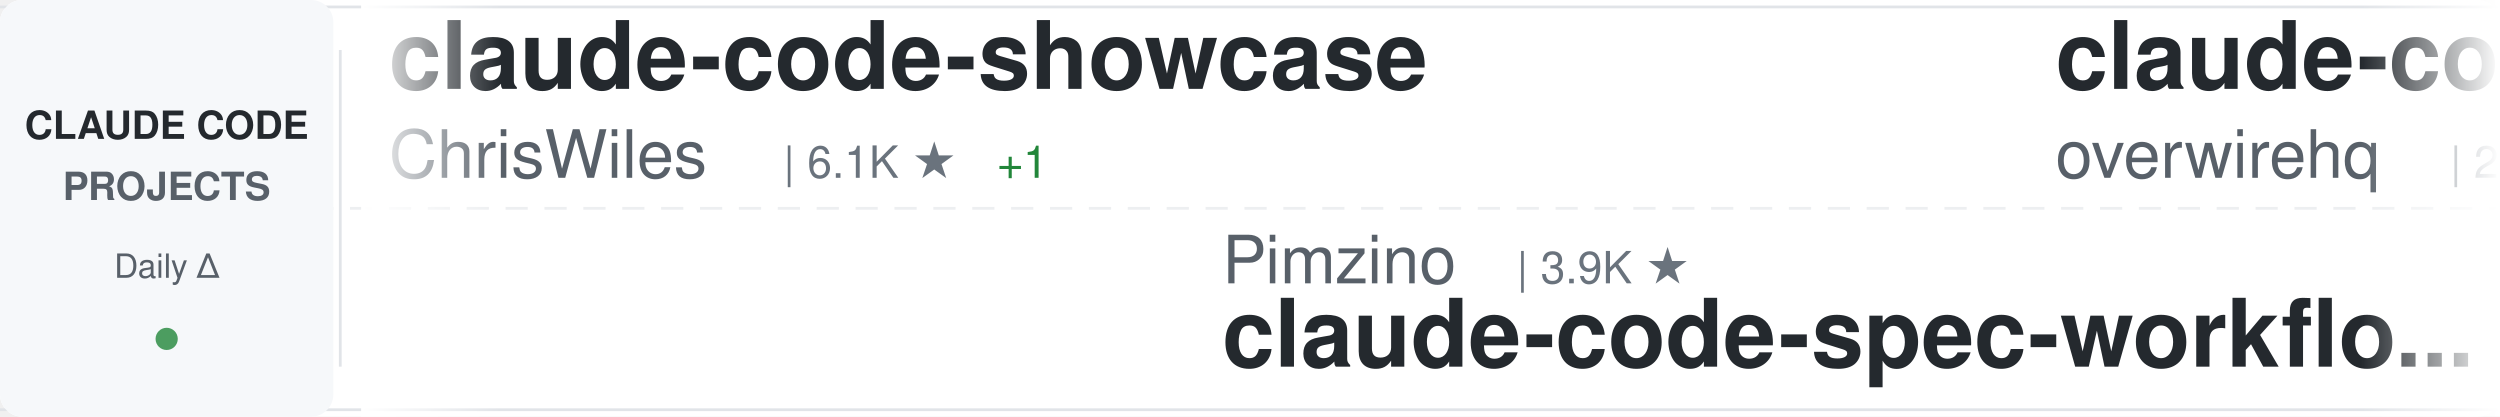
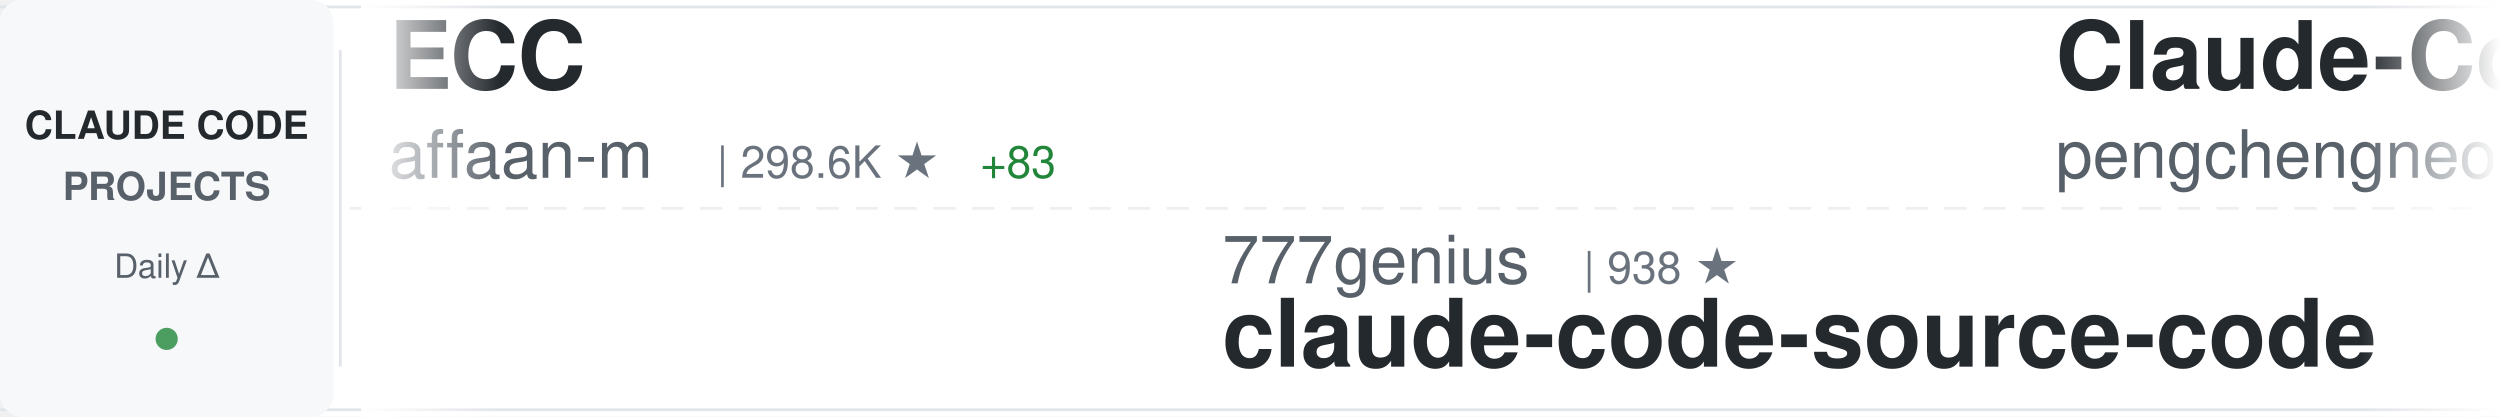
<svg xmlns="http://www.w3.org/2000/svg" width="900" height="150">
  <defs>
    <linearGradient id="awesomeLeftFade" x1="0%" y1="0%" x2="100%" y2="0%">
      <stop offset="0%" style="stop-color:#ffffff;stop-opacity:1" />
      <stop offset="100%" style="stop-color:#ffffff;stop-opacity:0" />
    </linearGradient>
    <linearGradient id="awesomeRightFade" x1="0%" y1="0%" x2="100%" y2="0%">
      <stop offset="0%" style="stop-color:#ffffff;stop-opacity:0" />
      <stop offset="100%" style="stop-color:#ffffff;stop-opacity:1" />
    </linearGradient>
  </defs>
  <rect width="900" height="150" fill="#ffffff" rx="8" />
  <rect x="0" y="2" width="900" height="1" fill="#e1e4e8" />
  <rect x="0" y="147" width="900" height="1" fill="#e1e4e8" />
  <line x1="0" y1="75" x2="900" y2="75" stroke="#e1e4e8" stroke-width="1" stroke-dasharray="8 6" opacity="0.6" />
  <rect x="0" y="0" width="120" height="150" fill="#f6f8fa" rx="8" />
  <text x="60" y="50" font-family="-apple-system, BlinkMacSystemFont, 'Segoe UI', Helvetica, Arial, sans-serif" font-size="14" font-weight="600" fill="#24292e" text-anchor="middle">CLAUDE CODE</text>
  <text x="60" y="72" font-family="-apple-system, BlinkMacSystemFont, 'Segoe UI', Helvetica, Arial, sans-serif" font-size="14" font-weight="600" fill="#586069" text-anchor="middle">PROJECTS</text>
  <text x="60" y="100" font-family="-apple-system, BlinkMacSystemFont, 'Segoe UI', Helvetica, Arial, sans-serif" font-size="12" font-weight="500" fill="#586069" text-anchor="middle">Daily Δ</text>
  <circle cx="60" cy="122" r="4" fill="#22863a" opacity="0.8" />
  <rect x="122" y="18" width="1" height="114" fill="#e1e4e8" />
  <clipPath id="awesomeTickerClip">
    <rect x="130" y="0" width="770" height="150" />
  </clipPath>
  <g clip-path="url(#awesomeTickerClip)">
    <g id="awesomeTickerItems">
      <animateTransform attributeName="transform" attributeType="XML" type="translate" from="0 0" to="-3000 0" dur="54s" repeatCount="indefinite" />
      <g transform="translate(0, 0)">
-         <text x="140" y="32" font-family="-apple-system, BlinkMacSystemFont, 'Segoe UI', Helvetica, Arial, sans-serif" font-size="34" font-weight="600" fill="#24292e">claude-code-showcase</text>
-         <text x="140" y="64" font-family="-apple-system, BlinkMacSystemFont, 'Segoe UI', Helvetica, Arial, sans-serif" font-size="24" font-weight="400" fill="#586069">ChrisWiles</text>
-         <text x="282" y="64" font-family="-apple-system, BlinkMacSystemFont, 'Segoe UI', Helvetica, Arial, sans-serif" font-size="16" font-weight="500" fill="#6a737d">| 6.1K ★</text>
-         <text x="359" y="64" font-family="-apple-system, BlinkMacSystemFont, 'Segoe UI', Helvetica, Arial, sans-serif" font-size="16" font-weight="500" fill="#22863a"> +1</text>
+         <text x="140" y="32" font-family="-apple-system, BlinkMacSystemFont, 'Segoe UI', Helvetica, Arial, sans-serif" font-size="34" font-weight="600" fill="#24292e">ECC</text>
+         <text x="140" y="64" font-family="-apple-system, BlinkMacSystemFont, 'Segoe UI', Helvetica, Arial, sans-serif" font-size="24" font-weight="400" fill="#586069">affaan-m</text>
+         <text x="258" y="64" font-family="-apple-system, BlinkMacSystemFont, 'Segoe UI', Helvetica, Arial, sans-serif" font-size="16" font-weight="500" fill="#6a737d">| 298.6K ★</text>
+         <text x="353" y="64" font-family="-apple-system, BlinkMacSystemFont, 'Segoe UI', Helvetica, Arial, sans-serif" font-size="16" font-weight="500" fill="#22863a"> +83</text>
      </g>
      <g transform="translate(300, 0)">
-         <text x="140" y="102" font-family="-apple-system, BlinkMacSystemFont, 'Segoe UI', Helvetica, Arial, sans-serif" font-size="24" font-weight="400" fill="#586069">Pimzino</text>
-         <text x="246" y="102" font-family="-apple-system, BlinkMacSystemFont, 'Segoe UI', Helvetica, Arial, sans-serif" font-size="16" font-weight="500" fill="#6a737d">| 3.9K ★</text>
-         <text x="140" y="132" font-family="-apple-system, BlinkMacSystemFont, 'Segoe UI', Helvetica, Arial, sans-serif" font-size="34" font-weight="600" fill="#24292e">claude-code-spec-workflo...</text>
+         <text x="140" y="102" font-family="-apple-system, BlinkMacSystemFont, 'Segoe UI', Helvetica, Arial, sans-serif" font-size="24" font-weight="400" fill="#586069">777genius</text>
+         <text x="270" y="102" font-family="-apple-system, BlinkMacSystemFont, 'Segoe UI', Helvetica, Arial, sans-serif" font-size="16" font-weight="500" fill="#6a737d">| 938 ★</text>
+         <text x="140" y="132" font-family="-apple-system, BlinkMacSystemFont, 'Segoe UI', Helvetica, Arial, sans-serif" font-size="34" font-weight="600" fill="#24292e">claude-code-source-code</text>
      </g>
      <g transform="translate(600, 0)">
-         <text x="140" y="32" font-family="-apple-system, BlinkMacSystemFont, 'Segoe UI', Helvetica, Arial, sans-serif" font-size="34" font-weight="600" fill="#24292e">claude-code-telegram</text>
-         <text x="140" y="64" font-family="-apple-system, BlinkMacSystemFont, 'Segoe UI', Helvetica, Arial, sans-serif" font-size="24" font-weight="400" fill="#586069">overwirehq</text>
-         <text x="282" y="64" font-family="-apple-system, BlinkMacSystemFont, 'Segoe UI', Helvetica, Arial, sans-serif" font-size="16" font-weight="500" fill="#6a737d">| 2.8K ★</text>
+         <text x="140" y="32" font-family="-apple-system, BlinkMacSystemFont, 'Segoe UI', Helvetica, Arial, sans-serif" font-size="34" font-weight="600" fill="#24292e">Claude-Code</text>
+         <text x="140" y="64" font-family="-apple-system, BlinkMacSystemFont, 'Segoe UI', Helvetica, Arial, sans-serif" font-size="24" font-weight="400" fill="#586069">pengchengneo</text>
+         <text x="306" y="64" font-family="-apple-system, BlinkMacSystemFont, 'Segoe UI', Helvetica, Arial, sans-serif" font-size="16" font-weight="500" fill="#6a737d">| 1.8K ★</text>
      </g>
      <g transform="translate(900, 0)">
-         <text x="140" y="102" font-family="-apple-system, BlinkMacSystemFont, 'Segoe UI', Helvetica, Arial, sans-serif" font-size="24" font-weight="400" fill="#586069">andrew-kramer-inno</text>
-         <text x="378" y="102" font-family="-apple-system, BlinkMacSystemFont, 'Segoe UI', Helvetica, Arial, sans-serif" font-size="16" font-weight="500" fill="#6a737d">| 595 ★</text>
-         <text x="140" y="132" font-family="-apple-system, BlinkMacSystemFont, 'Segoe UI', Helvetica, Arial, sans-serif" font-size="34" font-weight="600" fill="#24292e">claude-code-source-build</text>
+         <text x="140" y="102" font-family="-apple-system, BlinkMacSystemFont, 'Segoe UI', Helvetica, Arial, sans-serif" font-size="24" font-weight="400" fill="#586069">anthropics</text>
+         <text x="282" y="102" font-family="-apple-system, BlinkMacSystemFont, 'Segoe UI', Helvetica, Arial, sans-serif" font-size="16" font-weight="500" fill="#6a737d">| 9.8K ★</text>
+         <text x="359" y="102" font-family="-apple-system, BlinkMacSystemFont, 'Segoe UI', Helvetica, Arial, sans-serif" font-size="16" font-weight="500" fill="#22863a"> +1</text>
+         <text x="140" y="132" font-family="-apple-system, BlinkMacSystemFont, 'Segoe UI', Helvetica, Arial, sans-serif" font-size="34" font-weight="600" fill="#24292e">claude-code-action</text>
      </g>
      <g transform="translate(1200, 0)">
-         <text x="140" y="32" font-family="-apple-system, BlinkMacSystemFont, 'Segoe UI', Helvetica, Arial, sans-serif" font-size="34" font-weight="600" fill="#24292e">claude-code-guide</text>
-         <text x="140" y="64" font-family="-apple-system, BlinkMacSystemFont, 'Segoe UI', Helvetica, Arial, sans-serif" font-size="24" font-weight="400" fill="#586069">Cranot</text>
-         <text x="234" y="64" font-family="-apple-system, BlinkMacSystemFont, 'Segoe UI', Helvetica, Arial, sans-serif" font-size="16" font-weight="500" fill="#6a737d">| 2.9K ★</text>
+         <text x="140" y="32" font-family="-apple-system, BlinkMacSystemFont, 'Segoe UI', Helvetica, Arial, sans-serif" font-size="34" font-weight="600" fill="#24292e">oh-my-claudecode</text>
+         <text x="140" y="64" font-family="-apple-system, BlinkMacSystemFont, 'Segoe UI', Helvetica, Arial, sans-serif" font-size="24" font-weight="400" fill="#586069">Yeachan-Heo</text>
+         <text x="294" y="64" font-family="-apple-system, BlinkMacSystemFont, 'Segoe UI', Helvetica, Arial, sans-serif" font-size="16" font-weight="500" fill="#6a737d">| 40.6K ★</text>
+         <text x="380" y="64" font-family="-apple-system, BlinkMacSystemFont, 'Segoe UI', Helvetica, Arial, sans-serif" font-size="16" font-weight="500" fill="#22863a"> +1</text>
      </g>
      <g transform="translate(1500, 0)">
-         <text x="140" y="102" font-family="-apple-system, BlinkMacSystemFont, 'Segoe UI', Helvetica, Arial, sans-serif" font-size="24" font-weight="400" fill="#586069">luyao618</text>
-         <text x="258" y="102" font-family="-apple-system, BlinkMacSystemFont, 'Segoe UI', Helvetica, Arial, sans-serif" font-size="16" font-weight="500" fill="#6a737d">| 1.7K ★</text>
-         <text x="140" y="132" font-family="-apple-system, BlinkMacSystemFont, 'Segoe UI', Helvetica, Arial, sans-serif" font-size="34" font-weight="600" fill="#24292e">Claude-Code-Source-Study</text>
+         <text x="140" y="102" font-family="-apple-system, BlinkMacSystemFont, 'Segoe UI', Helvetica, Arial, sans-serif" font-size="24" font-weight="400" fill="#586069">techjarves</text>
+         <text x="282" y="102" font-family="-apple-system, BlinkMacSystemFont, 'Segoe UI', Helvetica, Arial, sans-serif" font-size="16" font-weight="500" fill="#6a737d">| 1.6K ★</text>
+         <text x="140" y="132" font-family="-apple-system, BlinkMacSystemFont, 'Segoe UI', Helvetica, Arial, sans-serif" font-size="34" font-weight="600" fill="#24292e">ClaudeCode-Portable</text>
      </g>
      <g transform="translate(1800, 0)">
-         <text x="140" y="32" font-family="-apple-system, BlinkMacSystemFont, 'Segoe UI', Helvetica, Arial, sans-serif" font-size="34" font-weight="600" fill="#24292e">Claude-code</text>
-         <text x="140" y="64" font-family="-apple-system, BlinkMacSystemFont, 'Segoe UI', Helvetica, Arial, sans-serif" font-size="24" font-weight="400" fill="#586069">zstmfhy</text>
-         <text x="246" y="64" font-family="-apple-system, BlinkMacSystemFont, 'Segoe UI', Helvetica, Arial, sans-serif" font-size="16" font-weight="500" fill="#6a737d">| 188 ★</text>
+         <text x="140" y="32" font-family="-apple-system, BlinkMacSystemFont, 'Segoe UI', Helvetica, Arial, sans-serif" font-size="34" font-weight="600" fill="#24292e">Claude-Code</text>
+         <text x="140" y="64" font-family="-apple-system, BlinkMacSystemFont, 'Segoe UI', Helvetica, Arial, sans-serif" font-size="24" font-weight="400" fill="#586069">KPR111</text>
+         <text x="234" y="64" font-family="-apple-system, BlinkMacSystemFont, 'Segoe UI', Helvetica, Arial, sans-serif" font-size="16" font-weight="500" fill="#6a737d">| 18 ★</text>
      </g>
      <g transform="translate(2100, 0)">
-         <text x="140" y="102" font-family="-apple-system, BlinkMacSystemFont, 'Segoe UI', Helvetica, Arial, sans-serif" font-size="24" font-weight="400" fill="#586069">asgeirtj</text>
-         <text x="258" y="102" font-family="-apple-system, BlinkMacSystemFont, 'Segoe UI', Helvetica, Arial, sans-serif" font-size="16" font-weight="500" fill="#6a737d">| 70.9K ★</text>
-         <text x="344" y="102" font-family="-apple-system, BlinkMacSystemFont, 'Segoe UI', Helvetica, Arial, sans-serif" font-size="16" font-weight="500" fill="#22863a"> +8</text>
-         <text x="140" y="132" font-family="-apple-system, BlinkMacSystemFont, 'Segoe UI', Helvetica, Arial, sans-serif" font-size="34" font-weight="600" fill="#24292e">system_prompts_leaks</text>
+         <text x="140" y="102" font-family="-apple-system, BlinkMacSystemFont, 'Segoe UI', Helvetica, Arial, sans-serif" font-size="24" font-weight="400" fill="#586069">chauncygu</text>
+         <text x="270" y="102" font-family="-apple-system, BlinkMacSystemFont, 'Segoe UI', Helvetica, Arial, sans-serif" font-size="16" font-weight="500" fill="#6a737d">| 2.9K ★</text>
+         <text x="140" y="132" font-family="-apple-system, BlinkMacSystemFont, 'Segoe UI', Helvetica, Arial, sans-serif" font-size="34" font-weight="600" fill="#24292e">collection-claude-code-s...</text>
      </g>
      <g transform="translate(2400, 0)">
-         <text x="140" y="32" font-family="-apple-system, BlinkMacSystemFont, 'Segoe UI', Helvetica, Arial, sans-serif" font-size="34" font-weight="600" fill="#24292e">claude-code-security-rev...</text>
-         <text x="140" y="64" font-family="-apple-system, BlinkMacSystemFont, 'Segoe UI', Helvetica, Arial, sans-serif" font-size="24" font-weight="400" fill="#586069">anthropics</text>
-         <text x="282" y="64" font-family="-apple-system, BlinkMacSystemFont, 'Segoe UI', Helvetica, Arial, sans-serif" font-size="16" font-weight="500" fill="#6a737d">| 6.8K ★</text>
-         <text x="359" y="64" font-family="-apple-system, BlinkMacSystemFont, 'Segoe UI', Helvetica, Arial, sans-serif" font-size="16" font-weight="500" fill="#22863a"> +2</text>
+         <text x="140" y="32" font-family="-apple-system, BlinkMacSystemFont, 'Segoe UI', Helvetica, Arial, sans-serif" font-size="34" font-weight="600" fill="#24292e">claude-code-guide</text>
+         <text x="140" y="64" font-family="-apple-system, BlinkMacSystemFont, 'Segoe UI', Helvetica, Arial, sans-serif" font-size="24" font-weight="400" fill="#586069">zebbern</text>
+         <text x="246" y="64" font-family="-apple-system, BlinkMacSystemFont, 'Segoe UI', Helvetica, Arial, sans-serif" font-size="16" font-weight="500" fill="#6a737d">| 4.7K ★</text>
+         <text x="323" y="64" font-family="-apple-system, BlinkMacSystemFont, 'Segoe UI', Helvetica, Arial, sans-serif" font-size="16" font-weight="500" fill="#22863a"> +1</text>
      </g>
      <g transform="translate(2700, 0)">
-         <text x="140" y="102" font-family="-apple-system, BlinkMacSystemFont, 'Segoe UI', Helvetica, Arial, sans-serif" font-size="24" font-weight="400" fill="#586069">Donchitos</text>
-         <text x="270" y="102" font-family="-apple-system, BlinkMacSystemFont, 'Segoe UI', Helvetica, Arial, sans-serif" font-size="16" font-weight="500" fill="#6a737d">| 36.1K ★</text>
-         <text x="356" y="102" font-family="-apple-system, BlinkMacSystemFont, 'Segoe UI', Helvetica, Arial, sans-serif" font-size="16" font-weight="500" fill="#22863a"> +46</text>
-         <text x="140" y="132" font-family="-apple-system, BlinkMacSystemFont, 'Segoe UI', Helvetica, Arial, sans-serif" font-size="34" font-weight="600" fill="#24292e">Claude-Code-Game-Studios</text>
+         <text x="140" y="102" font-family="-apple-system, BlinkMacSystemFont, 'Segoe UI', Helvetica, Arial, sans-serif" font-size="24" font-weight="400" fill="#586069">daymade</text>
+         <text x="246" y="102" font-family="-apple-system, BlinkMacSystemFont, 'Segoe UI', Helvetica, Arial, sans-serif" font-size="16" font-weight="500" fill="#6a737d">| 1.5K ★</text>
+         <text x="140" y="132" font-family="-apple-system, BlinkMacSystemFont, 'Segoe UI', Helvetica, Arial, sans-serif" font-size="34" font-weight="600" fill="#24292e">claude-code-skills</text>
      </g>
      <g transform="translate(3000, 0)">
-         <text x="140" y="32" font-family="-apple-system, BlinkMacSystemFont, 'Segoe UI', Helvetica, Arial, sans-serif" font-size="34" font-weight="600" fill="#24292e">claude-code-showcase</text>
-         <text x="140" y="64" font-family="-apple-system, BlinkMacSystemFont, 'Segoe UI', Helvetica, Arial, sans-serif" font-size="24" font-weight="400" fill="#586069">ChrisWiles</text>
-         <text x="282" y="64" font-family="-apple-system, BlinkMacSystemFont, 'Segoe UI', Helvetica, Arial, sans-serif" font-size="16" font-weight="500" fill="#6a737d">| 6.1K ★</text>
-         <text x="359" y="64" font-family="-apple-system, BlinkMacSystemFont, 'Segoe UI', Helvetica, Arial, sans-serif" font-size="16" font-weight="500" fill="#22863a"> +1</text>
+         <text x="140" y="32" font-family="-apple-system, BlinkMacSystemFont, 'Segoe UI', Helvetica, Arial, sans-serif" font-size="34" font-weight="600" fill="#24292e">ECC</text>
+         <text x="140" y="64" font-family="-apple-system, BlinkMacSystemFont, 'Segoe UI', Helvetica, Arial, sans-serif" font-size="24" font-weight="400" fill="#586069">affaan-m</text>
+         <text x="258" y="64" font-family="-apple-system, BlinkMacSystemFont, 'Segoe UI', Helvetica, Arial, sans-serif" font-size="16" font-weight="500" fill="#6a737d">| 298.6K ★</text>
+         <text x="353" y="64" font-family="-apple-system, BlinkMacSystemFont, 'Segoe UI', Helvetica, Arial, sans-serif" font-size="16" font-weight="500" fill="#22863a"> +83</text>
      </g>
      <g transform="translate(3300, 0)">
-         <text x="140" y="102" font-family="-apple-system, BlinkMacSystemFont, 'Segoe UI', Helvetica, Arial, sans-serif" font-size="24" font-weight="400" fill="#586069">Pimzino</text>
-         <text x="246" y="102" font-family="-apple-system, BlinkMacSystemFont, 'Segoe UI', Helvetica, Arial, sans-serif" font-size="16" font-weight="500" fill="#6a737d">| 3.9K ★</text>
-         <text x="140" y="132" font-family="-apple-system, BlinkMacSystemFont, 'Segoe UI', Helvetica, Arial, sans-serif" font-size="34" font-weight="600" fill="#24292e">claude-code-spec-workflo...</text>
+         <text x="140" y="102" font-family="-apple-system, BlinkMacSystemFont, 'Segoe UI', Helvetica, Arial, sans-serif" font-size="24" font-weight="400" fill="#586069">777genius</text>
+         <text x="270" y="102" font-family="-apple-system, BlinkMacSystemFont, 'Segoe UI', Helvetica, Arial, sans-serif" font-size="16" font-weight="500" fill="#6a737d">| 938 ★</text>
+         <text x="140" y="132" font-family="-apple-system, BlinkMacSystemFont, 'Segoe UI', Helvetica, Arial, sans-serif" font-size="34" font-weight="600" fill="#24292e">claude-code-source-code</text>
      </g>
      <g transform="translate(3600, 0)">
-         <text x="140" y="32" font-family="-apple-system, BlinkMacSystemFont, 'Segoe UI', Helvetica, Arial, sans-serif" font-size="34" font-weight="600" fill="#24292e">claude-code-telegram</text>
-         <text x="140" y="64" font-family="-apple-system, BlinkMacSystemFont, 'Segoe UI', Helvetica, Arial, sans-serif" font-size="24" font-weight="400" fill="#586069">overwirehq</text>
-         <text x="282" y="64" font-family="-apple-system, BlinkMacSystemFont, 'Segoe UI', Helvetica, Arial, sans-serif" font-size="16" font-weight="500" fill="#6a737d">| 2.8K ★</text>
+         <text x="140" y="32" font-family="-apple-system, BlinkMacSystemFont, 'Segoe UI', Helvetica, Arial, sans-serif" font-size="34" font-weight="600" fill="#24292e">Claude-Code</text>
+         <text x="140" y="64" font-family="-apple-system, BlinkMacSystemFont, 'Segoe UI', Helvetica, Arial, sans-serif" font-size="24" font-weight="400" fill="#586069">pengchengneo</text>
+         <text x="306" y="64" font-family="-apple-system, BlinkMacSystemFont, 'Segoe UI', Helvetica, Arial, sans-serif" font-size="16" font-weight="500" fill="#6a737d">| 1.8K ★</text>
      </g>
      <g transform="translate(3900, 0)">
-         <text x="140" y="102" font-family="-apple-system, BlinkMacSystemFont, 'Segoe UI', Helvetica, Arial, sans-serif" font-size="24" font-weight="400" fill="#586069">andrew-kramer-inno</text>
-         <text x="378" y="102" font-family="-apple-system, BlinkMacSystemFont, 'Segoe UI', Helvetica, Arial, sans-serif" font-size="16" font-weight="500" fill="#6a737d">| 595 ★</text>
-         <text x="140" y="132" font-family="-apple-system, BlinkMacSystemFont, 'Segoe UI', Helvetica, Arial, sans-serif" font-size="34" font-weight="600" fill="#24292e">claude-code-source-build</text>
+         <text x="140" y="102" font-family="-apple-system, BlinkMacSystemFont, 'Segoe UI', Helvetica, Arial, sans-serif" font-size="24" font-weight="400" fill="#586069">anthropics</text>
+         <text x="282" y="102" font-family="-apple-system, BlinkMacSystemFont, 'Segoe UI', Helvetica, Arial, sans-serif" font-size="16" font-weight="500" fill="#6a737d">| 9.8K ★</text>
+         <text x="359" y="102" font-family="-apple-system, BlinkMacSystemFont, 'Segoe UI', Helvetica, Arial, sans-serif" font-size="16" font-weight="500" fill="#22863a"> +1</text>
+         <text x="140" y="132" font-family="-apple-system, BlinkMacSystemFont, 'Segoe UI', Helvetica, Arial, sans-serif" font-size="34" font-weight="600" fill="#24292e">claude-code-action</text>
      </g>
    </g>
  </g>
  <rect x="130" y="0" width="50" height="150" fill="url(#awesomeLeftFade)" />
  <rect x="850" y="0" width="50" height="150" fill="url(#awesomeRightFade)" />
</svg>
